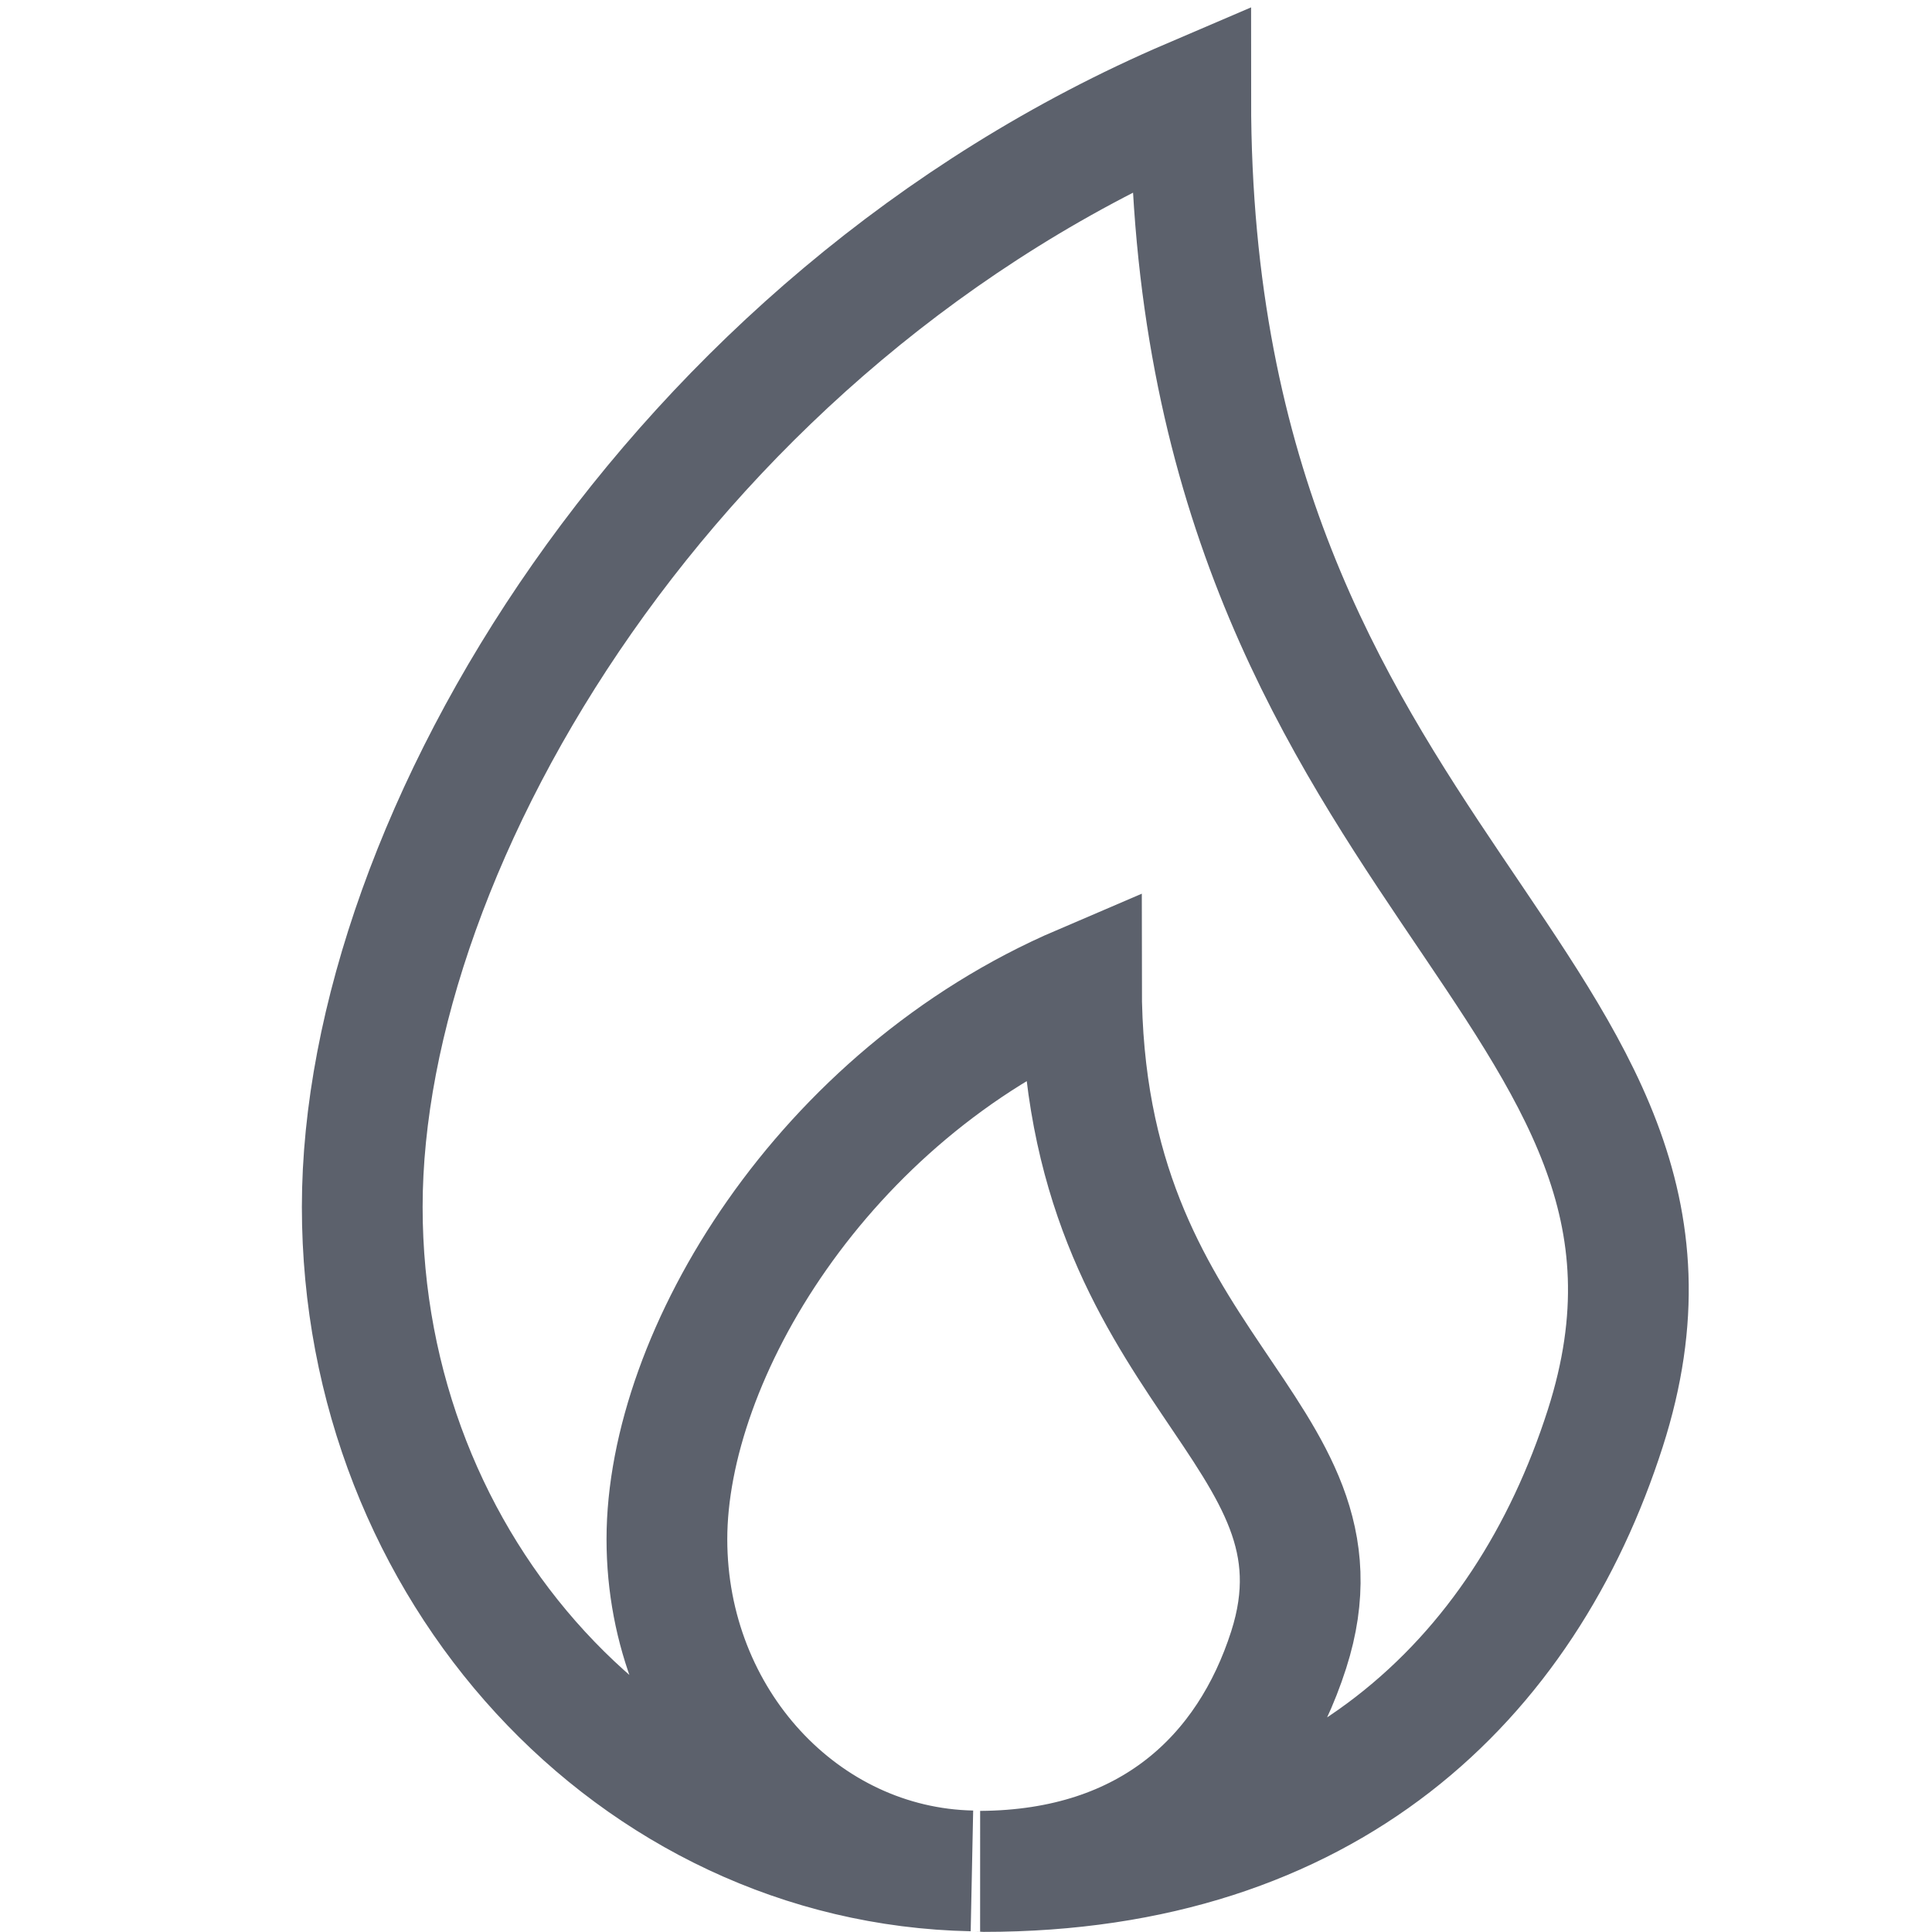
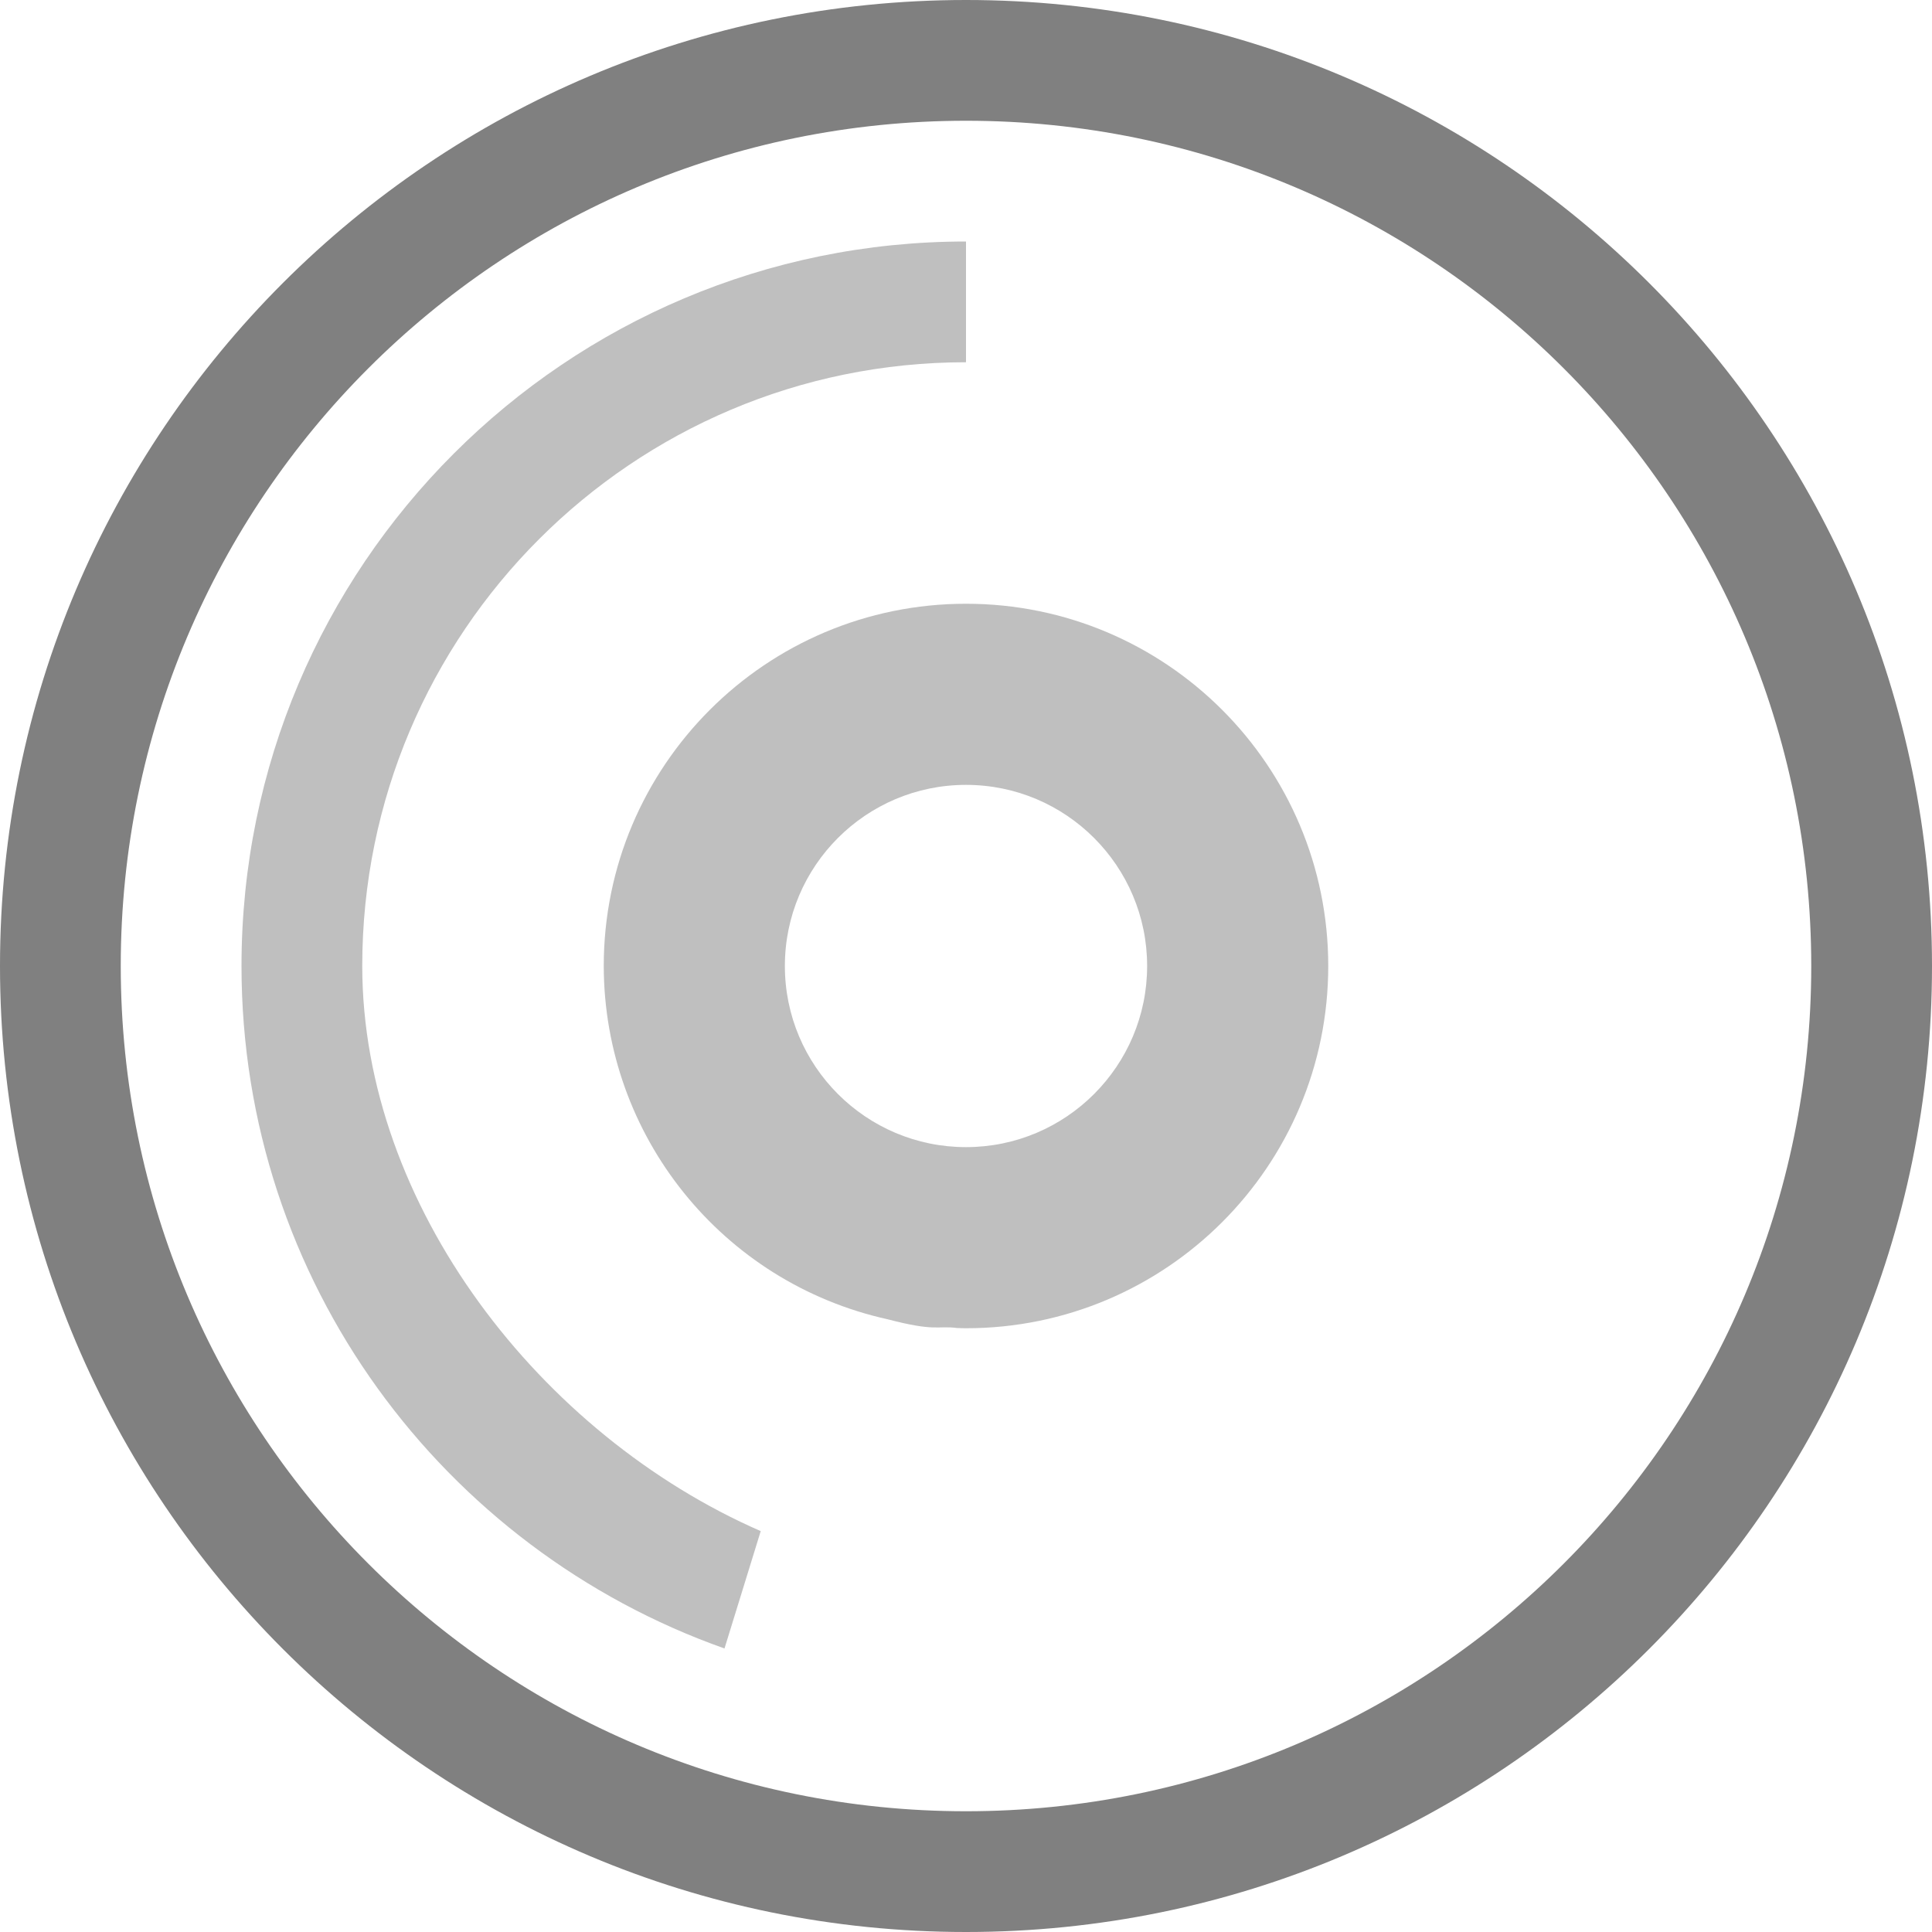
- <svg xmlns="http://www.w3.org/2000/svg" width="16" height="16" version="1.1" viewBox="0 0 16 16">
-   <defs>
-     <style id="current-color-scheme" type="text/css">
-    .ColorScheme-Text { color:#5c616c; } .ColorScheme-Highlight { color:#5294e2; } .ColorScheme-ButtonBackground { color:#d3dae3; }
-   </style>
-   </defs>
-   <path style="fill:none;stroke:currentColor;" class="ColorScheme-Text" d="M 9.861,0.819 C 5.573,2.655 3,6.955 3,9.995 3,12.999 5.252,15.437 8.049,15.494 6.651,15.465 5.523,14.249 5.523,12.747 c 0,-1.52 1.288,-3.67 3.433,-4.588 0,3.211 2.303,3.676 1.716,5.505 -0.333,1.037 -1.145,1.825 -2.552,1.833 0.008,4.2e-5 0.018,0.002 0.027,0.002 2.843,0 4.478,-1.584 5.147,-3.67 C 14.468,8.17 9.861,7.242 9.861,0.819 Z" />
+ <svg xmlns="http://www.w3.org/2000/svg" width="16" height="16" version="1.1">
+   <g transform="translate(-552,-300)">
+     <path d="m 560,305 c -1.657,0 -3,1.343 -3,3 0.002,1.406 0.979,2.622 2.352,2.926 0.397,0.104 0.409,0.051 0.574,0.072 0.025,9.6e-4 0.05,0.002 0.074,0.002 1.657,0 3,-1.343 3,-3 0,-1.657 -1.343,-3 -3,-3 z m 0,1.5 c 0.828,0 1.5,0.672 1.5,1.5 0,0.828 -0.672,1.5 -1.5,1.5 -0.828,0 -1.5,-0.672 -1.5,-1.5 0,-0.828 0.672,-1.5 1.5,-1.5 z" style="opacity:0.5;fill:#808080" />
+     <path d="m 560,300 a 8,8 0 0 0 -8,8 8,8 0 0 0 8,8 8,8 0 0 0 8,-8 8,8 0 0 0 -8,-8 z m 0,1 a 7,7 0 0 1 7,7 7,7 0 0 1 -7,7 7,7 0 0 1 -7,-7 7,7 0 0 1 7,-7 z" style="fill:#808080" />
+     <path d="m 560,302 c -3.314,0 -6,2.686 -6,6 0,2.612 1.671,4.828 4,5.652 l 0.3,-0.972 c -1.821,-0.795 -3.299,-2.693 -3.3,-4.68 0,-2.761 2.239,-5 5,-5 z" style="opacity:0.5;fill:#808080" />
+   </g>
</svg>
